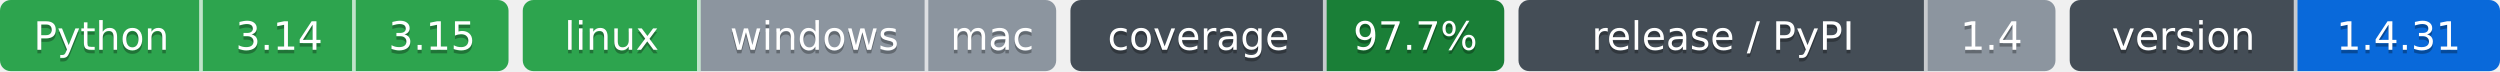
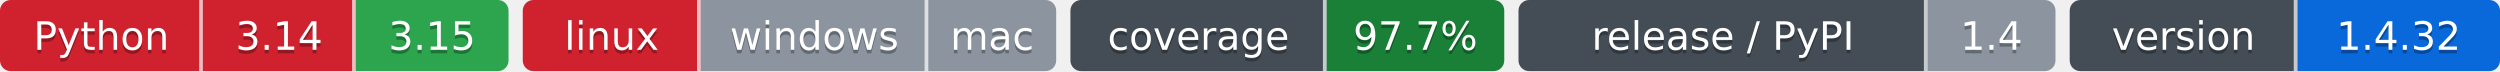
- <svg xmlns="http://www.w3.org/2000/svg" width="703" height="20" role="img" aria-label="Python: CI пройден; 3.14: CI пройден; 3.15: CI пройден; linux: CI пройден; windows: проверка не проводилась; mac: проверка не проводилась; 97.7%: покрытие 97.7%; 1.4: выпуск v1.4.0, на PyPI не публикуется; 1.4.31: версия 1.4.31">
-   <clipPath id="z2c839ed00">
+ <svg xmlns="http://www.w3.org/2000/svg" width="703" height="20" role="img" aria-label="Python: CI не пройден; 3.14: CI не пройден; 3.15: CI пройден; linux: CI не пройден; windows: проверка не проводилась; mac: проверка не проводилась; 97.7%: покрытие 97.7%; 1.4: выпуск v1.4.0, на PyPI не публикуется; 1.4.32: версия 1.4.32">
+   <clipPath id="zec46d5880">
    <rect width="143" height="20" rx="3" x="0" />
  </clipPath>
-   <clipPath id="z2c839ed01">
+   <clipPath id="zec46d5881">
    <rect width="150" height="20" rx="3" x="147" />
  </clipPath>
-   <clipPath id="z2c839ed02">
+   <clipPath id="zec46d5882">
    <rect width="122" height="20" rx="3" x="301" />
  </clipPath>
-   <clipPath id="z2c839ed03">
+   <clipPath id="zec46d5883">
    <rect width="151" height="20" rx="3" x="427" />
  </clipPath>
-   <clipPath id="z2c839ed04">
+   <clipPath id="zec46d5884">
    <rect width="121" height="20" rx="3" x="582" />
  </clipPath>
  <g>
-     <rect x="0" width="57" height="20" fill="#2da44e" clip-path="url(#z2c839ed00)" />
-     <rect x="57" width="43" height="20" fill="#2da44e" clip-path="url(#z2c839ed00)" />
-     <rect x="100" width="43" height="20" fill="#2da44e" clip-path="url(#z2c839ed00)" />
-     <rect x="147" width="50" height="20" fill="#2da44e" clip-path="url(#z2c839ed01)" />
-     <rect x="197" width="64" height="20" fill="#8c959f" clip-path="url(#z2c839ed01)" />
-     <rect x="261" width="36" height="20" fill="#8c959f" clip-path="url(#z2c839ed01)" />
-     <rect x="301" width="72" height="20" fill="#444d56" clip-path="url(#z2c839ed02)" />
-     <rect x="373" width="50" height="20" fill="#1a7f37" clip-path="url(#z2c839ed02)" />
-     <rect x="427" width="115" height="20" fill="#444d56" clip-path="url(#z2c839ed03)" />
-     <rect x="542" width="36" height="20" fill="#8c959f" clip-path="url(#z2c839ed03)" />
-     <rect x="582" width="64" height="20" fill="#444d56" clip-path="url(#z2c839ed04)" />
-     <rect x="646" width="57" height="20" fill="#0969da" clip-path="url(#z2c839ed04)" />
+     <rect x="0" width="57" height="20" fill="#cf222e" clip-path="url(#zec46d5880)" />
+     <rect x="57" width="43" height="20" fill="#cf222e" clip-path="url(#zec46d5880)" />
+     <rect x="100" width="43" height="20" fill="#2da44e" clip-path="url(#zec46d5880)" />
+     <rect x="147" width="50" height="20" fill="#cf222e" clip-path="url(#zec46d5881)" />
+     <rect x="197" width="64" height="20" fill="#8c959f" clip-path="url(#zec46d5881)" />
+     <rect x="261" width="36" height="20" fill="#8c959f" clip-path="url(#zec46d5881)" />
+     <rect x="301" width="72" height="20" fill="#444d56" clip-path="url(#zec46d5882)" />
+     <rect x="373" width="50" height="20" fill="#1a7f37" clip-path="url(#zec46d5882)" />
+     <rect x="427" width="115" height="20" fill="#444d56" clip-path="url(#zec46d5883)" />
+     <rect x="542" width="36" height="20" fill="#8c959f" clip-path="url(#zec46d5883)" />
+     <rect x="582" width="64" height="20" fill="#444d56" clip-path="url(#zec46d5884)" />
+     <rect x="646" width="57" height="20" fill="#0969da" clip-path="url(#zec46d5884)" />
    <rect x="56" width="1" height="20" fill="#fff" fill-opacity=".7" />
    <rect x="99" width="1" height="20" fill="#fff" fill-opacity=".7" />
    <rect x="196" width="1" height="20" fill="#fff" fill-opacity=".7" />
    <rect x="260" width="1" height="20" fill="#fff" fill-opacity=".7" />
    <rect x="372" width="1" height="20" fill="#fff" fill-opacity=".7" />
    <rect x="541" width="1" height="20" fill="#fff" fill-opacity=".7" />
    <rect x="645" width="1" height="20" fill="#fff" fill-opacity=".7" />
  </g>
  <g fill="#fff" text-anchor="middle" font-family="Verdana,Geneva,DejaVu Sans,sans-serif" font-size="11">
    <text x="28.5" y="15" fill="#010101" fill-opacity=".3">Python</text>
    <text x="28.5" y="14">Python</text>
    <text x="78.5" y="15" fill="#010101" fill-opacity=".3">3.14</text>
    <text x="78.5" y="14">3.14</text>
    <text x="121.5" y="15" fill="#010101" fill-opacity=".3">3.15</text>
    <text x="121.5" y="14">3.15</text>
    <text x="172.0" y="15" fill="#010101" fill-opacity=".3">linux</text>
    <text x="172.0" y="14">linux</text>
    <text x="229.0" y="15" fill="#010101" fill-opacity=".3">windows</text>
    <text x="229.0" y="14">windows</text>
    <text x="279.0" y="15" fill="#010101" fill-opacity=".3">mac</text>
    <text x="279.0" y="14">mac</text>
    <text x="337.0" y="15" fill="#010101" fill-opacity=".3">coverage</text>
    <text x="337.0" y="14">coverage</text>
    <text x="398.0" y="15" fill="#010101" fill-opacity=".3">97.7%</text>
    <text x="398.0" y="14">97.7%</text>
    <text x="484.5" y="15" fill="#010101" fill-opacity=".3">release / PyPI</text>
    <text x="484.5" y="14">release / PyPI</text>
    <text x="560.0" y="15" fill="#010101" fill-opacity=".3">1.4</text>
    <text x="560.0" y="14">1.4</text>
    <text x="614.0" y="15" fill="#010101" fill-opacity=".3">version</text>
    <text x="614.0" y="14">version</text>
-     <text x="674.5" y="15" fill="#010101" fill-opacity=".3">1.4.31</text>
-     <text x="674.5" y="14">1.4.31</text>
+     <text x="674.5" y="15" fill="#010101" fill-opacity=".3">1.4.32</text>
+     <text x="674.5" y="14">1.4.32</text>
  </g>
</svg>
